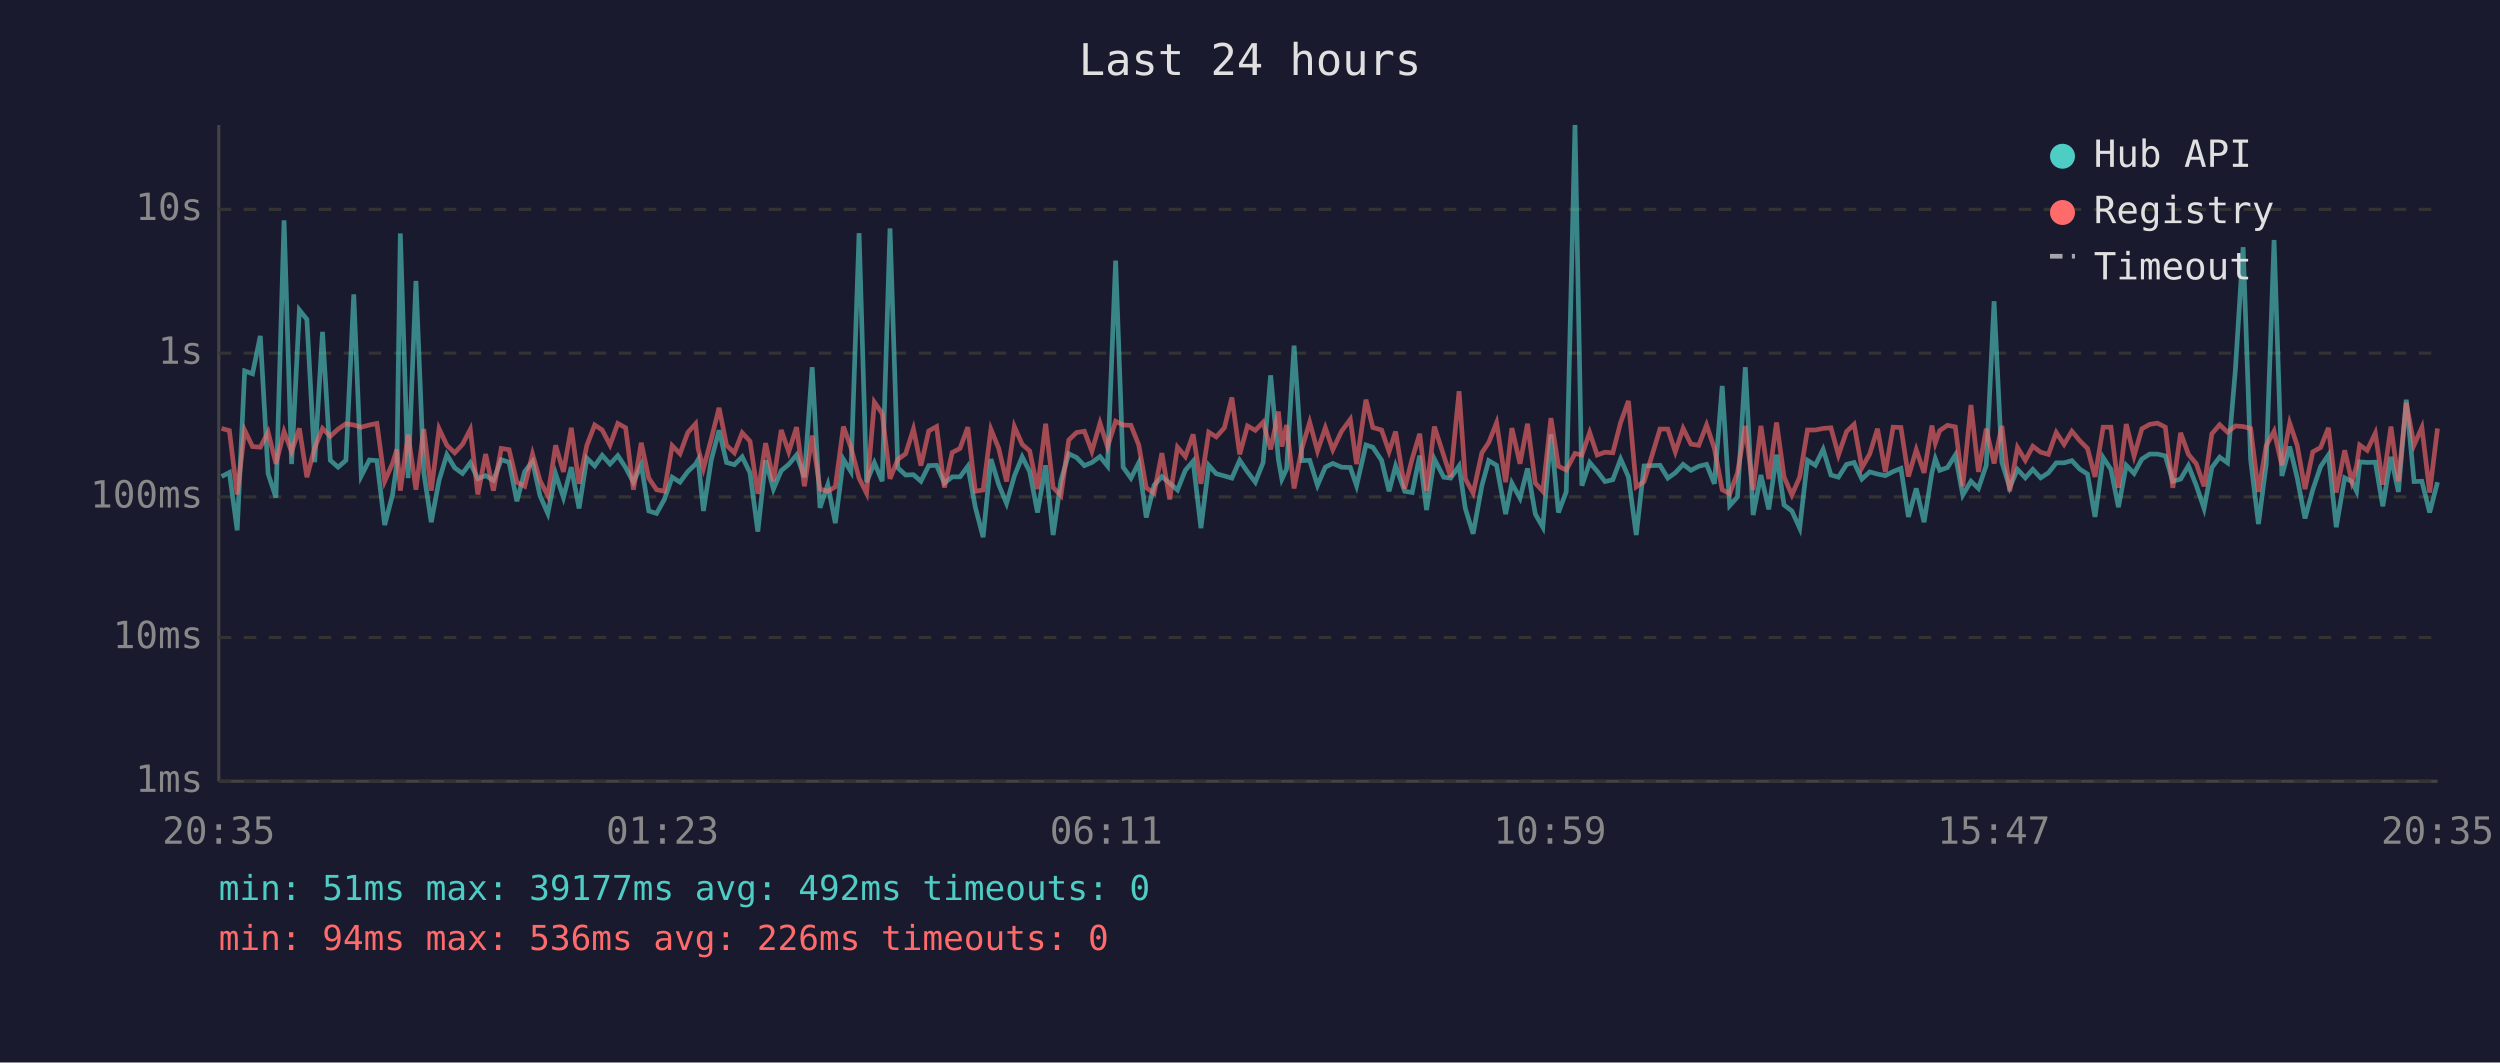
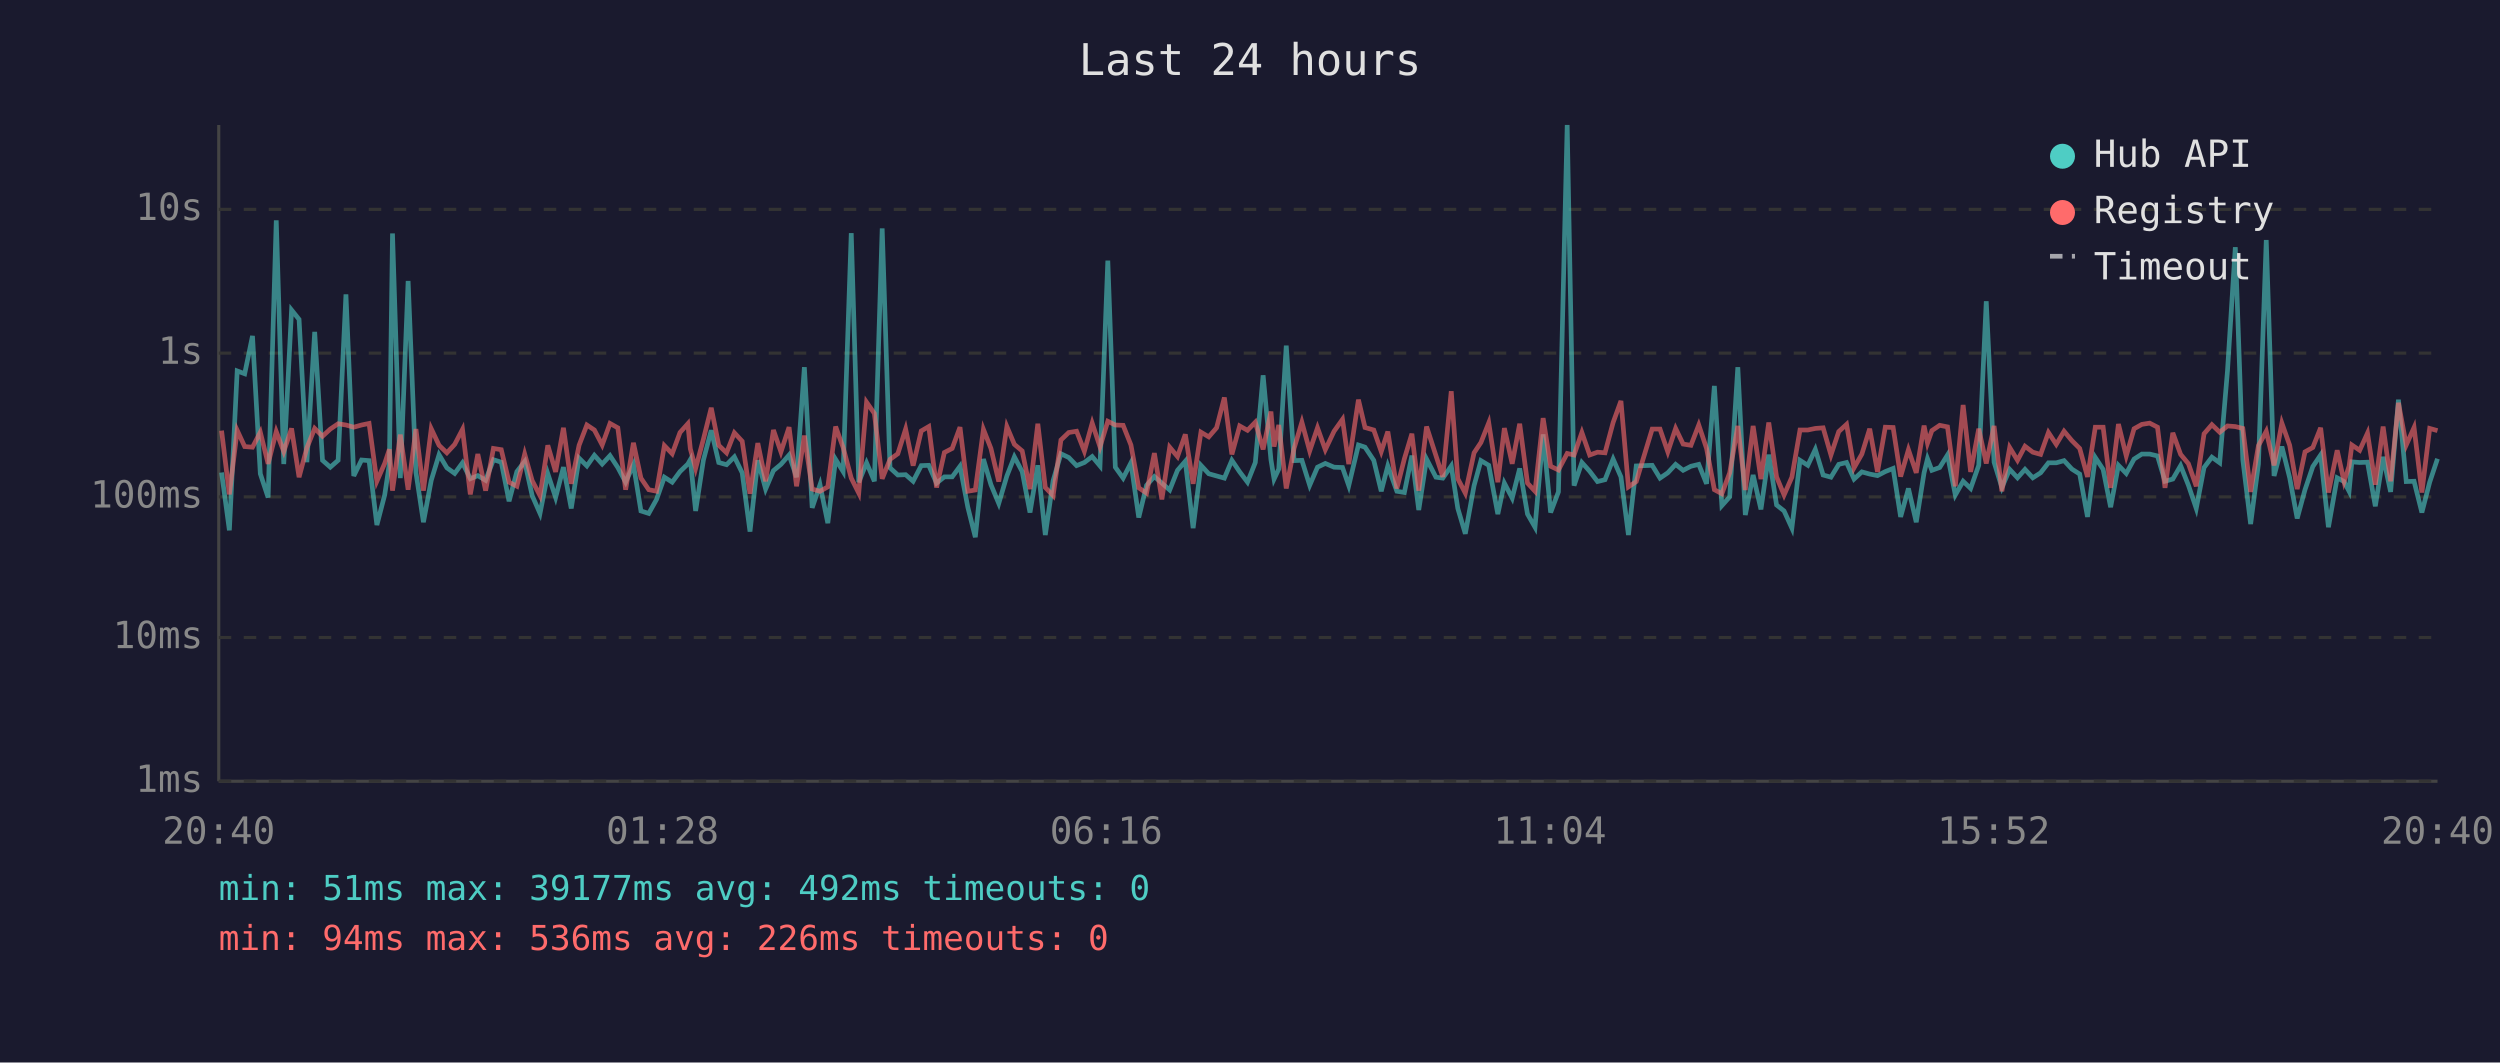
<svg xmlns="http://www.w3.org/2000/svg" viewBox="0 0 800 340" font-family="monospace" font-size="12">
  <rect width="800" height="340" fill="#1a1a2e" />
  <text x="400" y="24" fill="#e0e0e0" font-size="14" text-anchor="middle">Last 24 hours</text>
  <line x1="70" y1="40" x2="70" y2="250" stroke="#444" stroke-width="1" />
  <line x1="70" y1="250" x2="780" y2="250" stroke="#444" stroke-width="1" />
  <line x1="70" y1="250" x2="780" y2="250" stroke="#333" stroke-width="1" stroke-dasharray="4" />
  <text x="65" y="250" fill="#888" text-anchor="end" dominant-baseline="middle">1ms</text>
  <line x1="70" y1="204" x2="780" y2="204" stroke="#333" stroke-width="1" stroke-dasharray="4" />
  <text x="65" y="204" fill="#888" text-anchor="end" dominant-baseline="middle">10ms</text>
  <line x1="70" y1="159" x2="780" y2="159" stroke="#333" stroke-width="1" stroke-dasharray="4" />
  <text x="65" y="159" fill="#888" text-anchor="end" dominant-baseline="middle">100ms</text>
  <line x1="70" y1="113" x2="780" y2="113" stroke="#333" stroke-width="1" stroke-dasharray="4" />
  <text x="65" y="113" fill="#888" text-anchor="end" dominant-baseline="middle">1s</text>
  <line x1="70" y1="67" x2="780" y2="67" stroke="#333" stroke-width="1" stroke-dasharray="4" />
  <text x="65" y="67" fill="#888" text-anchor="end" dominant-baseline="middle">10s</text>
-   <text x="70" y="270" fill="#888" text-anchor="middle">20:35</text>
-   <text x="212" y="270" fill="#888" text-anchor="middle">01:23</text>
-   <text x="354" y="270" fill="#888" text-anchor="middle">06:11</text>
-   <text x="496" y="270" fill="#888" text-anchor="middle">10:59</text>
-   <text x="638" y="270" fill="#888" text-anchor="middle">15:47</text>
-   <text x="780" y="270" fill="#888" text-anchor="middle">20:35</text>
-   <polyline points="70.9,152.5 73.4,151.2 75.9,169.7 78.3,118.7 80.8,119.6 83.3,107.5 85.8,151.6 88.3,159.2 90.9,70.5 93.3,148.5 95.8,99.2 98.2,102.2 100.7,147.9 103.2,106.2 105.7,147.3 108.2,149.5 110.7,147.3 113.2,94.2 115.6,152.3 118.2,147.2 120.6,147.4 123.1,168.0 125.6,158.4 127.0,148.4 128.1,74.7 130.6,153.0 133.1,89.9 135.6,151.2 138.0,167.1 140.5,153.7 143.0,145.5 145.5,149.7 148.0,151.5 150.5,148.1 152.9,153.2 155.4,152.2 157.9,153.7 160.4,147.1 162.9,147.9 165.4,160.4 167.9,150.9 170.4,147.7 172.8,158.6 175.3,164.3 177.8,151.6 180.3,159.2 182.8,149.5 185.3,162.7 187.8,146.6 190.3,149.1 192.7,145.7 195.2,148.5 197.7,145.8 200.2,149.6 202.7,154.3 205.2,148.7 207.6,163.5 210.1,164.3 212.6,159.8 215.1,152.7 217.6,154.3 220.1,150.9 222.6,148.5 223.4,147.1 225.1,163.5 227.6,147.2 230.1,137.7 232.5,148.0 235.0,148.7 237.5,146.2 240.0,151.3 242.5,170.1 245.0,147.3 247.5,156.5 250.0,150.6 252.4,148.6 254.9,145.6 257.4,152.7 259.9,117.5 262.4,162.5 264.9,155.1 267.3,167.4 269.9,147.0 272.3,150.9 274.9,74.6 277.3,154.3 279.8,148.1 282.3,154.0 284.8,73.1 287.3,149.7 289.8,152.0 292.3,151.9 294.7,154.0 297.2,149.0 299.7,148.9 302.2,154.6 304.7,152.6 307.2,152.6 309.7,149.2 312.1,162.3 314.6,171.9 317.1,146.9 319.6,155.1 322.1,161.1 324.6,152.3 327.1,146.2 329.5,150.9 332.0,164.0 334.6,148.9 337.0,171.2 339.5,153.8 342.0,145.2 344.5,146.4 347.0,149.0 349.4,148.0 352.0,146.1 354.4,149.1 357.0,83.4 359.4,149.5 361.9,153.0 364.4,148.1 366.8,165.6 369.3,155.3 371.8,152.5 374.3,154.6 376.8,156.8 379.3,150.5 381.8,147.6 384.3,169.0 386.8,148.9 389.2,151.6 391.8,152.3 394.2,153.0 396.7,147.3 399.2,151.0 401.7,154.3 404.2,148.0 406.6,120.1 409.1,147.1 410.2,153.3 411.7,150.1 414.1,110.6 416.6,147.4 419.1,147.3 421.6,155.3 424.1,149.5 426.5,148.3 429.3,149.5 432.1,149.6 434.1,155.4 437.1,142.4 439.3,143.1 442.1,147.3 444.5,157.2 446.6,149.1 449.5,157.2 451.9,157.6 454.3,145.8 456.5,163.2 459.0,146.9 462.0,152.7 464.2,153.0 466.9,149.1 468.9,162.7 471.4,170.8 474.2,155.4 476.4,147.4 478.9,148.9 481.8,164.5 483.8,154.6 486.4,159.4 488.8,149.9 491.3,164.5 493.7,168.7 496.3,139.0 498.7,164.0 501.2,157.4 504.0,40.0 506.2,155.4 508.7,148.0 511.1,150.8 513.6,154.1 516.1,153.5 518.6,146.9 521.1,152.6 523.6,171.2 526.1,149.1 531.2,148.9 533.7,153.0 536.1,151.3 538.6,148.6 541.1,150.5 543.6,149.2 546.1,148.6 548.6,154.8 551.1,123.5 553.5,161.8 556.0,159.0 558.5,117.5 561.0,164.8 563.5,152.0 566.0,163.0 568.5,145.5 570.9,161.6 573.4,163.5 575.9,169.0 578.4,147.3 580.9,148.9 583.4,143.8 585.9,152.0 588.3,152.7 590.9,148.6 593.3,148.0 595.8,153.3 598.3,151.0 600.8,151.7 603.3,152.2 605.8,150.9 608.3,149.9 610.7,165.4 613.2,156.3 615.7,167.1 618.2,151.3 619.3,146.8 620.7,150.5 623.2,149.6 625.7,145.6 628.1,158.4 630.7,154.0 633.1,156.3 635.6,148.9 638.1,96.4 640.6,147.9 643.1,156.0 645.6,150.2 648.1,152.9 650.5,150.2 653.0,152.9 655.5,151.3 658.0,148.1 660.5,148.1 663.0,147.4 665.5,150.1 668.0,151.7 670.4,165.4 673.0,146.4 675.5,150.2 677.9,162.3 680.4,148.9 682.9,151.5 685.4,146.9 687.9,145.3 690.4,145.3 692.9,145.9 695.3,154.0 697.8,153.3 700.3,149.0 702.8,155.3 705.3,162.7 707.8,149.6 710.3,146.3 712.8,148.1 715.3,118.6 717.8,79.1 720.2,147.1 722.7,167.7 725.2,148.5 727.7,76.8 730.2,152.3 732.7,142.9 735.1,152.9 737.6,165.9 740.1,156.7 742.6,149.3 745.1,145.6 747.6,168.7 750.3,152.9 752.6,154.1 754.1,157.2 755.1,147.8 757.5,148.0 760.1,147.9 762.5,162.0 765.1,146.2 767.5,157.4 770.0,127.9 772.5,154.1 775.0,154.0 777.5,164.0 780.0,154.3" fill="none" stroke="#4ecdc4" stroke-width="1.5" opacity="0.6" />
-   <polyline points="70.9,137.1 73.4,137.8 75.9,158.2 78.3,137.7 80.8,142.9 83.3,143.1 85.8,138.3 88.3,148.4 90.9,138.1 93.3,144.5 95.8,137.1 98.2,152.7 100.7,143.3 103.2,137.1 105.7,139.6 108.2,137.3 110.7,135.6 113.2,136.0 115.6,136.7 118.2,136.0 120.6,135.5 123.1,154.0 125.6,148.3 127.0,143.8 128.1,157.0 130.6,139.1 133.1,156.7 135.6,137.3 138.0,157.0 140.5,137.2 143.0,142.5 145.5,144.9 148.0,142.2 150.5,137.4 152.9,158.2 155.4,145.3 157.9,157.0 160.4,143.5 162.9,143.9 165.4,154.3 167.9,155.6 170.4,145.3 172.8,153.8 175.3,158.6 177.8,142.5 180.3,151.0 182.8,136.9 185.3,154.8 187.8,142.5 190.3,136.0 192.7,137.6 195.2,142.4 197.7,135.5 200.2,136.9 202.7,156.7 205.2,141.7 207.6,153.0 210.1,156.7 212.6,157.2 215.1,142.6 217.6,145.2 220.1,138.4 222.6,135.6 223.4,143.6 225.1,149.9 227.6,140.5 230.1,130.5 232.5,142.5 235.0,144.9 237.5,138.5 240.0,141.2 242.5,158.0 245.0,141.8 247.5,154.0 250.0,137.6 252.4,144.6 254.9,136.7 257.4,155.6 259.9,139.4 262.4,156.5 264.9,157.2 267.3,155.8 269.9,136.5 272.3,143.2 274.9,153.0 277.3,157.8 279.8,128.7 282.3,132.3 284.8,153.2 287.3,147.0 289.8,145.2 292.3,137.3 294.7,149.0 297.2,137.9 299.7,136.5 302.2,156.0 304.7,144.8 307.2,143.5 309.7,136.7 312.1,157.2 314.6,156.8 317.1,137.4 319.6,143.5 322.1,154.1 324.6,136.5 327.1,142.2 329.5,144.3 332.0,156.5 334.6,135.6 337.0,156.0 339.5,158.6 342.0,140.8 344.5,138.4 347.0,138.0 349.4,144.4 352.0,135.4 354.4,143.0 357.0,134.8 359.4,136.0 361.9,136.1 364.4,142.4 366.8,156.1 369.3,157.8 371.8,145.0 374.3,159.8 376.8,143.1 379.3,146.1 381.8,139.0 384.3,154.8 386.8,138.3 389.2,139.8 391.8,136.9 394.2,127.2 396.7,145.4 399.2,136.3 401.7,137.7 404.2,135.1 406.6,143.8 409.1,131.7 410.2,142.9 411.7,136.0 414.1,156.3 416.6,143.5 419.1,135.1 421.6,144.3 424.1,136.9 426.5,143.9 429.3,138.0 432.1,134.2 434.1,148.5 437.1,127.9 439.3,136.8 442.1,137.6 444.5,144.5 446.6,138.1 449.5,156.3 451.9,146.8 454.3,138.8 456.5,157.0 459.0,136.5 462.0,145.8 464.2,152.6 466.9,125.2 468.9,153.2 471.4,157.8 474.2,144.9 476.4,141.6 478.9,135.3 481.8,154.3 483.8,137.0 486.4,148.4 488.8,135.6 491.3,154.6 493.7,157.2 496.3,133.8 498.7,149.2 501.2,150.4 504.0,145.1 506.2,145.6 508.7,138.4 511.1,145.6 513.6,144.7 516.1,144.9 518.6,135.2 521.1,128.3 523.6,155.8 526.1,154.1 531.2,137.3 533.7,137.3 536.1,144.6 538.6,137.1 541.1,142.1 543.6,142.5 546.1,136.0 548.6,143.5 551.1,156.7 553.5,158.0 556.0,151.3 558.5,136.3 561.0,156.8 563.5,136.3 566.0,153.3 568.5,135.2 570.9,152.6 573.4,158.4 575.9,152.7 578.4,137.6 580.9,137.6 583.4,137.1 585.9,136.9 588.3,145.6 590.9,138.1 593.3,135.8 595.8,149.7 598.3,145.3 600.8,137.2 603.3,151.0 605.8,136.7 608.3,136.8 610.7,152.5 613.2,143.9 615.7,151.3 618.2,136.2 619.3,141.8 620.7,137.8 623.2,136.1 625.7,136.6 628.1,155.6 630.7,129.6 633.1,151.0 635.6,137.2 638.1,148.3 640.6,136.3 643.1,157.2 645.6,143.2 648.1,147.3 650.5,142.8 653.0,144.7 655.5,145.4 658.0,138.4 660.5,142.2 663.0,138.0 665.5,141.0 668.0,143.5 670.4,152.6 673.0,136.7 675.5,136.7 677.9,156.1 680.4,135.7 682.9,145.9 685.4,137.2 687.9,135.8 690.4,135.4 692.9,136.7 695.3,156.1 697.8,138.5 700.3,145.4 702.8,148.4 705.3,155.6 707.8,138.8 710.3,135.9 712.8,138.3 715.3,136.3 717.8,136.5 720.2,137.1 722.7,157.4 725.2,142.6 727.7,138.0 730.2,148.9 732.7,135.4 735.1,142.5 737.6,156.5 740.1,144.6 742.6,143.2 745.1,136.9 747.6,157.6 750.3,144.1 752.6,154.1 754.1,149.2 755.1,142.4 757.5,144.1 760.1,138.6 762.5,155.1 765.1,136.5 767.5,154.0 770.0,128.9 772.5,142.4 775.0,136.8 777.5,157.6 780.0,137.1" fill="none" stroke="#ff6b6b" stroke-width="1.5" opacity="0.6" />
+   <text x="70" y="270" fill="#888" text-anchor="middle">20:40</text>
+   <text x="212" y="270" fill="#888" text-anchor="middle">01:28</text>
+   <text x="354" y="270" fill="#888" text-anchor="middle">06:16</text>
+   <text x="496" y="270" fill="#888" text-anchor="middle">11:04</text>
+   <text x="638" y="270" fill="#888" text-anchor="middle">15:52</text>
+   <text x="780" y="270" fill="#888" text-anchor="middle">20:40</text>
+   <polyline points="70.9,151.2 73.4,169.7 75.9,118.7 78.3,119.6 80.8,107.5 83.3,151.6 85.8,159.2 88.4,70.5 90.8,148.5 93.3,99.2 95.7,102.2 98.2,147.9 100.7,106.2 103.2,147.3 105.7,149.5 108.2,147.3 110.7,94.2 113.2,152.3 115.7,147.2 118.1,147.4 120.6,168.0 123.1,158.4 124.6,148.4 125.6,74.7 128.1,153.0 130.6,89.9 133.1,151.2 135.5,167.1 138.0,153.7 140.5,145.5 143.0,149.7 145.5,151.5 148.0,148.1 150.5,153.2 152.9,152.2 155.4,153.7 157.9,147.1 160.4,147.9 162.9,160.4 165.4,150.9 167.9,147.7 170.3,158.6 172.8,164.3 175.3,151.6 177.8,159.2 180.3,149.5 182.8,162.7 185.3,146.6 187.8,149.1 190.2,145.7 192.7,148.5 195.2,145.8 197.7,149.6 200.2,154.3 202.7,148.7 205.1,163.5 207.6,164.3 210.1,159.8 212.6,152.7 215.1,154.3 217.6,150.9 220.1,148.5 220.9,147.1 222.6,163.5 225.1,147.2 227.6,137.7 230.0,148.0 232.5,148.7 235.0,146.2 237.5,151.3 240.0,170.1 242.5,147.3 245.0,156.5 247.5,150.6 249.9,148.6 252.5,145.6 254.9,152.7 257.4,117.5 259.9,162.5 262.4,155.1 264.9,167.4 267.4,147.0 269.8,150.9 272.4,74.6 274.8,154.3 277.3,148.1 279.8,154.0 282.3,73.1 284.8,149.7 287.3,152.0 289.8,151.9 292.2,154.0 294.8,149.0 297.2,148.9 299.7,154.6 302.2,152.6 304.7,152.6 307.2,149.2 309.7,162.3 312.1,171.9 314.7,146.9 317.1,155.1 319.6,161.1 322.2,152.3 324.6,146.2 327.1,150.9 329.6,164.0 332.1,148.9 334.5,171.2 337.0,153.8 339.5,145.2 342.0,146.4 344.5,149.0 347.0,148.0 349.5,146.1 352.0,149.1 354.5,83.4 356.9,149.5 359.4,153.0 361.9,148.1 364.4,165.6 366.9,155.3 369.4,152.5 371.8,154.6 374.3,156.8 376.8,150.5 379.3,147.6 381.8,169.0 384.3,148.9 386.8,151.6 389.3,152.3 391.8,153.0 394.2,147.3 396.7,151.0 399.2,154.3 401.7,148.0 404.2,120.1 406.7,147.1 407.7,153.3 409.2,150.1 411.6,110.6 414.1,147.4 416.6,147.3 419.1,155.3 421.6,149.5 424.1,148.3 426.9,149.5 429.6,149.6 431.6,155.4 434.7,142.4 436.8,143.1 439.6,147.3 442.0,157.2 444.1,149.1 447.0,157.2 449.4,157.6 451.8,145.8 454.0,163.2 456.5,146.9 459.5,152.7 461.7,153.0 464.4,149.1 466.5,162.7 468.9,170.8 471.7,155.4 473.9,147.4 476.4,148.9 479.3,164.5 481.4,154.6 483.9,159.4 486.3,149.9 488.8,164.5 491.2,168.7 493.8,139.0 496.2,164.0 498.7,157.4 501.5,40.0 503.7,155.4 506.2,148.0 508.7,150.8 511.2,154.1 513.6,153.5 516.2,146.9 518.7,152.6 521.1,171.2 523.6,149.1 528.7,148.9 531.2,153.0 533.7,151.3 536.2,148.6 538.6,150.5 541.1,149.2 543.6,148.6 546.1,154.8 548.6,123.5 551.0,161.8 553.5,159.0 556.1,117.5 558.5,164.8 561.0,152.0 563.5,163.0 566.0,145.5 568.5,161.6 570.9,163.5 573.4,169.0 576.0,147.3 578.5,148.9 580.9,143.8 583.4,152.0 585.9,152.7 588.4,148.6 590.9,148.0 593.3,153.3 595.8,151.0 598.3,151.7 600.8,152.2 603.3,150.9 605.8,149.9 608.2,165.4 610.7,156.3 613.2,167.1 615.7,151.3 616.8,146.8 618.2,150.5 620.7,149.6 623.2,145.6 625.7,158.4 628.2,154.0 630.6,156.3 633.2,148.9 635.6,96.4 638.1,147.9 640.6,156.0 643.1,150.2 645.6,152.9 648.0,150.2 650.5,152.9 653.0,151.3 655.5,148.1 658.0,148.1 660.5,147.4 663.0,150.1 665.5,151.7 668.0,165.4 670.5,146.4 673.0,150.2 675.4,162.3 677.9,148.9 680.4,151.5 682.9,146.9 685.4,145.3 687.9,145.3 690.4,145.9 692.8,154.0 695.3,153.3 697.8,149.0 700.3,155.3 702.8,162.7 705.3,149.6 707.8,146.3 710.3,148.1 712.8,118.6 715.3,79.1 717.7,147.1 720.2,167.7 722.7,148.5 725.2,76.8 727.7,152.3 730.2,142.9 732.7,152.9 735.1,165.9 737.6,156.7 740.1,149.3 742.6,145.6 745.1,168.7 747.9,152.9 750.1,154.1 751.7,157.2 752.6,147.8 755.1,148.0 757.6,147.9 760.1,162.0 762.6,146.2 765.0,157.4 767.5,127.9 770.0,154.1 772.5,154.0 775.0,164.0 777.5,154.3 780.0,146.8" fill="none" stroke="#4ecdc4" stroke-width="1.5" opacity="0.6" />
+   <polyline points="70.9,137.8 73.4,158.2 75.9,137.7 78.3,142.9 80.8,143.1 83.3,138.3 85.8,148.4 88.4,138.1 90.8,144.5 93.3,137.1 95.7,152.7 98.2,143.3 100.7,137.1 103.2,139.6 105.7,137.3 108.2,135.6 110.7,136.0 113.2,136.7 115.7,136.0 118.1,135.5 120.6,154.0 123.1,148.3 124.6,143.8 125.6,157.0 128.1,139.1 130.6,156.7 133.1,137.3 135.5,157.0 138.0,137.2 140.5,142.5 143.0,144.9 145.5,142.2 148.0,137.4 150.5,158.2 152.9,145.3 155.4,157.0 157.9,143.5 160.4,143.9 162.9,154.3 165.4,155.6 167.9,145.3 170.3,153.8 172.8,158.6 175.3,142.5 177.8,151.0 180.3,136.9 182.8,154.8 185.3,142.5 187.8,136.0 190.2,137.6 192.7,142.4 195.2,135.5 197.7,136.9 200.2,156.7 202.7,141.7 205.1,153.0 207.6,156.7 210.1,157.2 212.6,142.6 215.1,145.2 217.6,138.4 220.1,135.6 220.9,143.6 222.6,149.9 225.1,140.5 227.6,130.5 230.0,142.5 232.5,144.9 235.0,138.5 237.5,141.2 240.0,158.0 242.5,141.8 245.0,154.0 247.5,137.6 249.9,144.6 252.5,136.7 254.9,155.6 257.4,139.4 259.9,156.5 262.4,157.2 264.9,155.8 267.4,136.5 269.8,143.2 272.4,153.0 274.8,157.8 277.3,128.7 279.8,132.3 282.3,153.2 284.8,147.0 287.3,145.2 289.8,137.3 292.2,149.0 294.8,137.9 297.2,136.5 299.7,156.0 302.2,144.8 304.7,143.5 307.2,136.7 309.7,157.2 312.1,156.8 314.7,137.4 317.1,143.5 319.6,154.1 322.2,136.5 324.6,142.2 327.1,144.3 329.6,156.5 332.1,135.6 334.5,156.0 337.0,158.6 339.5,140.8 342.0,138.4 344.5,138.0 347.0,144.4 349.5,135.4 352.0,143.0 354.5,134.8 356.9,136.0 359.4,136.1 361.9,142.4 364.4,156.1 366.9,157.8 369.4,145.0 371.8,159.8 374.3,143.1 376.8,146.1 379.3,139.0 381.8,154.8 384.3,138.3 386.8,139.8 389.3,136.9 391.8,127.2 394.2,145.4 396.7,136.3 399.2,137.7 401.7,135.1 404.2,143.8 406.7,131.7 407.7,142.9 409.2,136.0 411.6,156.3 414.1,143.5 416.6,135.1 419.1,144.3 421.6,136.9 424.1,143.9 426.9,138.0 429.6,134.2 431.6,148.5 434.7,127.9 436.8,136.8 439.6,137.6 442.0,144.5 444.1,138.1 447.0,156.3 449.4,146.8 451.8,138.8 454.0,157.0 456.5,136.5 459.5,145.8 461.7,152.6 464.4,125.2 466.5,153.2 468.9,157.8 471.7,144.9 473.9,141.6 476.4,135.3 479.3,154.3 481.4,137.0 483.9,148.4 486.3,135.6 488.8,154.6 491.2,157.2 493.8,133.8 496.2,149.2 498.7,150.4 501.5,145.1 503.7,145.6 506.2,138.4 508.7,145.6 511.2,144.7 513.6,144.9 516.2,135.2 518.7,128.3 521.1,155.8 523.6,154.1 528.7,137.3 531.2,137.3 533.7,144.6 536.2,137.1 538.6,142.1 541.1,142.5 543.6,136.0 546.1,143.5 548.6,156.7 551.0,158.0 553.5,151.3 556.1,136.3 558.5,156.8 561.0,136.3 563.5,153.3 566.0,135.2 568.5,152.6 570.9,158.4 573.4,152.7 576.0,137.6 578.5,137.6 580.9,137.1 583.4,136.9 585.9,145.6 588.4,138.1 590.9,135.8 593.3,149.7 595.8,145.3 598.3,137.2 600.8,151.0 603.3,136.7 605.8,136.8 608.2,152.5 610.7,143.9 613.2,151.3 615.7,136.2 616.8,141.8 618.2,137.8 620.7,136.1 623.2,136.6 625.7,155.6 628.2,129.6 630.6,151.0 633.2,137.2 635.6,148.3 638.1,136.3 640.6,157.2 643.1,143.2 645.6,147.3 648.0,142.8 650.5,144.7 653.0,145.4 655.5,138.4 658.0,142.2 660.5,138.0 663.0,141.0 665.5,143.5 668.0,152.6 670.5,136.7 673.0,136.7 675.4,156.1 677.9,135.7 680.4,145.9 682.9,137.2 685.4,135.8 687.9,135.4 690.4,136.7 692.8,156.1 695.3,138.5 697.8,145.4 700.3,148.4 702.8,155.6 705.3,138.8 707.8,135.9 710.3,138.3 712.8,136.3 715.3,136.5 717.7,137.1 720.2,157.4 722.7,142.6 725.2,138.0 727.7,148.9 730.2,135.4 732.7,142.5 735.1,156.5 737.6,144.6 740.1,143.2 742.6,136.9 745.1,157.6 747.9,144.1 750.1,154.1 751.7,149.2 752.6,142.4 755.1,144.1 757.6,138.6 760.1,155.1 762.6,136.5 765.0,154.0 767.5,128.9 770.0,142.4 772.5,136.8 775.0,157.6 777.5,137.1 780.0,137.8" fill="none" stroke="#ff6b6b" stroke-width="1.5" opacity="0.6" />
  <circle cx="660" cy="50" r="4" fill="#4ecdc4" />
  <text x="670" y="50" fill="#e0e0e0" dominant-baseline="middle">Hub API</text>
  <circle cx="660" cy="68" r="4" fill="#ff6b6b" />
  <text x="670" y="68" fill="#e0e0e0" dominant-baseline="middle">Registry</text>
  <line x1="656" y1="82" x2="664" y2="82" stroke="#e0e0e0" stroke-width="1.5" stroke-dasharray="4,3" opacity="0.7" />
  <text x="670" y="86" fill="#e0e0e0" dominant-baseline="middle">Timeout</text>
  <text x="70" y="288" fill="#4ecdc4" font-size="11">min: 51ms  max: 39177ms  avg: 492ms  timeouts: 0</text>
  <text x="70" y="304" fill="#ff6b6b" font-size="11">min: 94ms  max: 536ms  avg: 226ms  timeouts: 0</text>
</svg>
